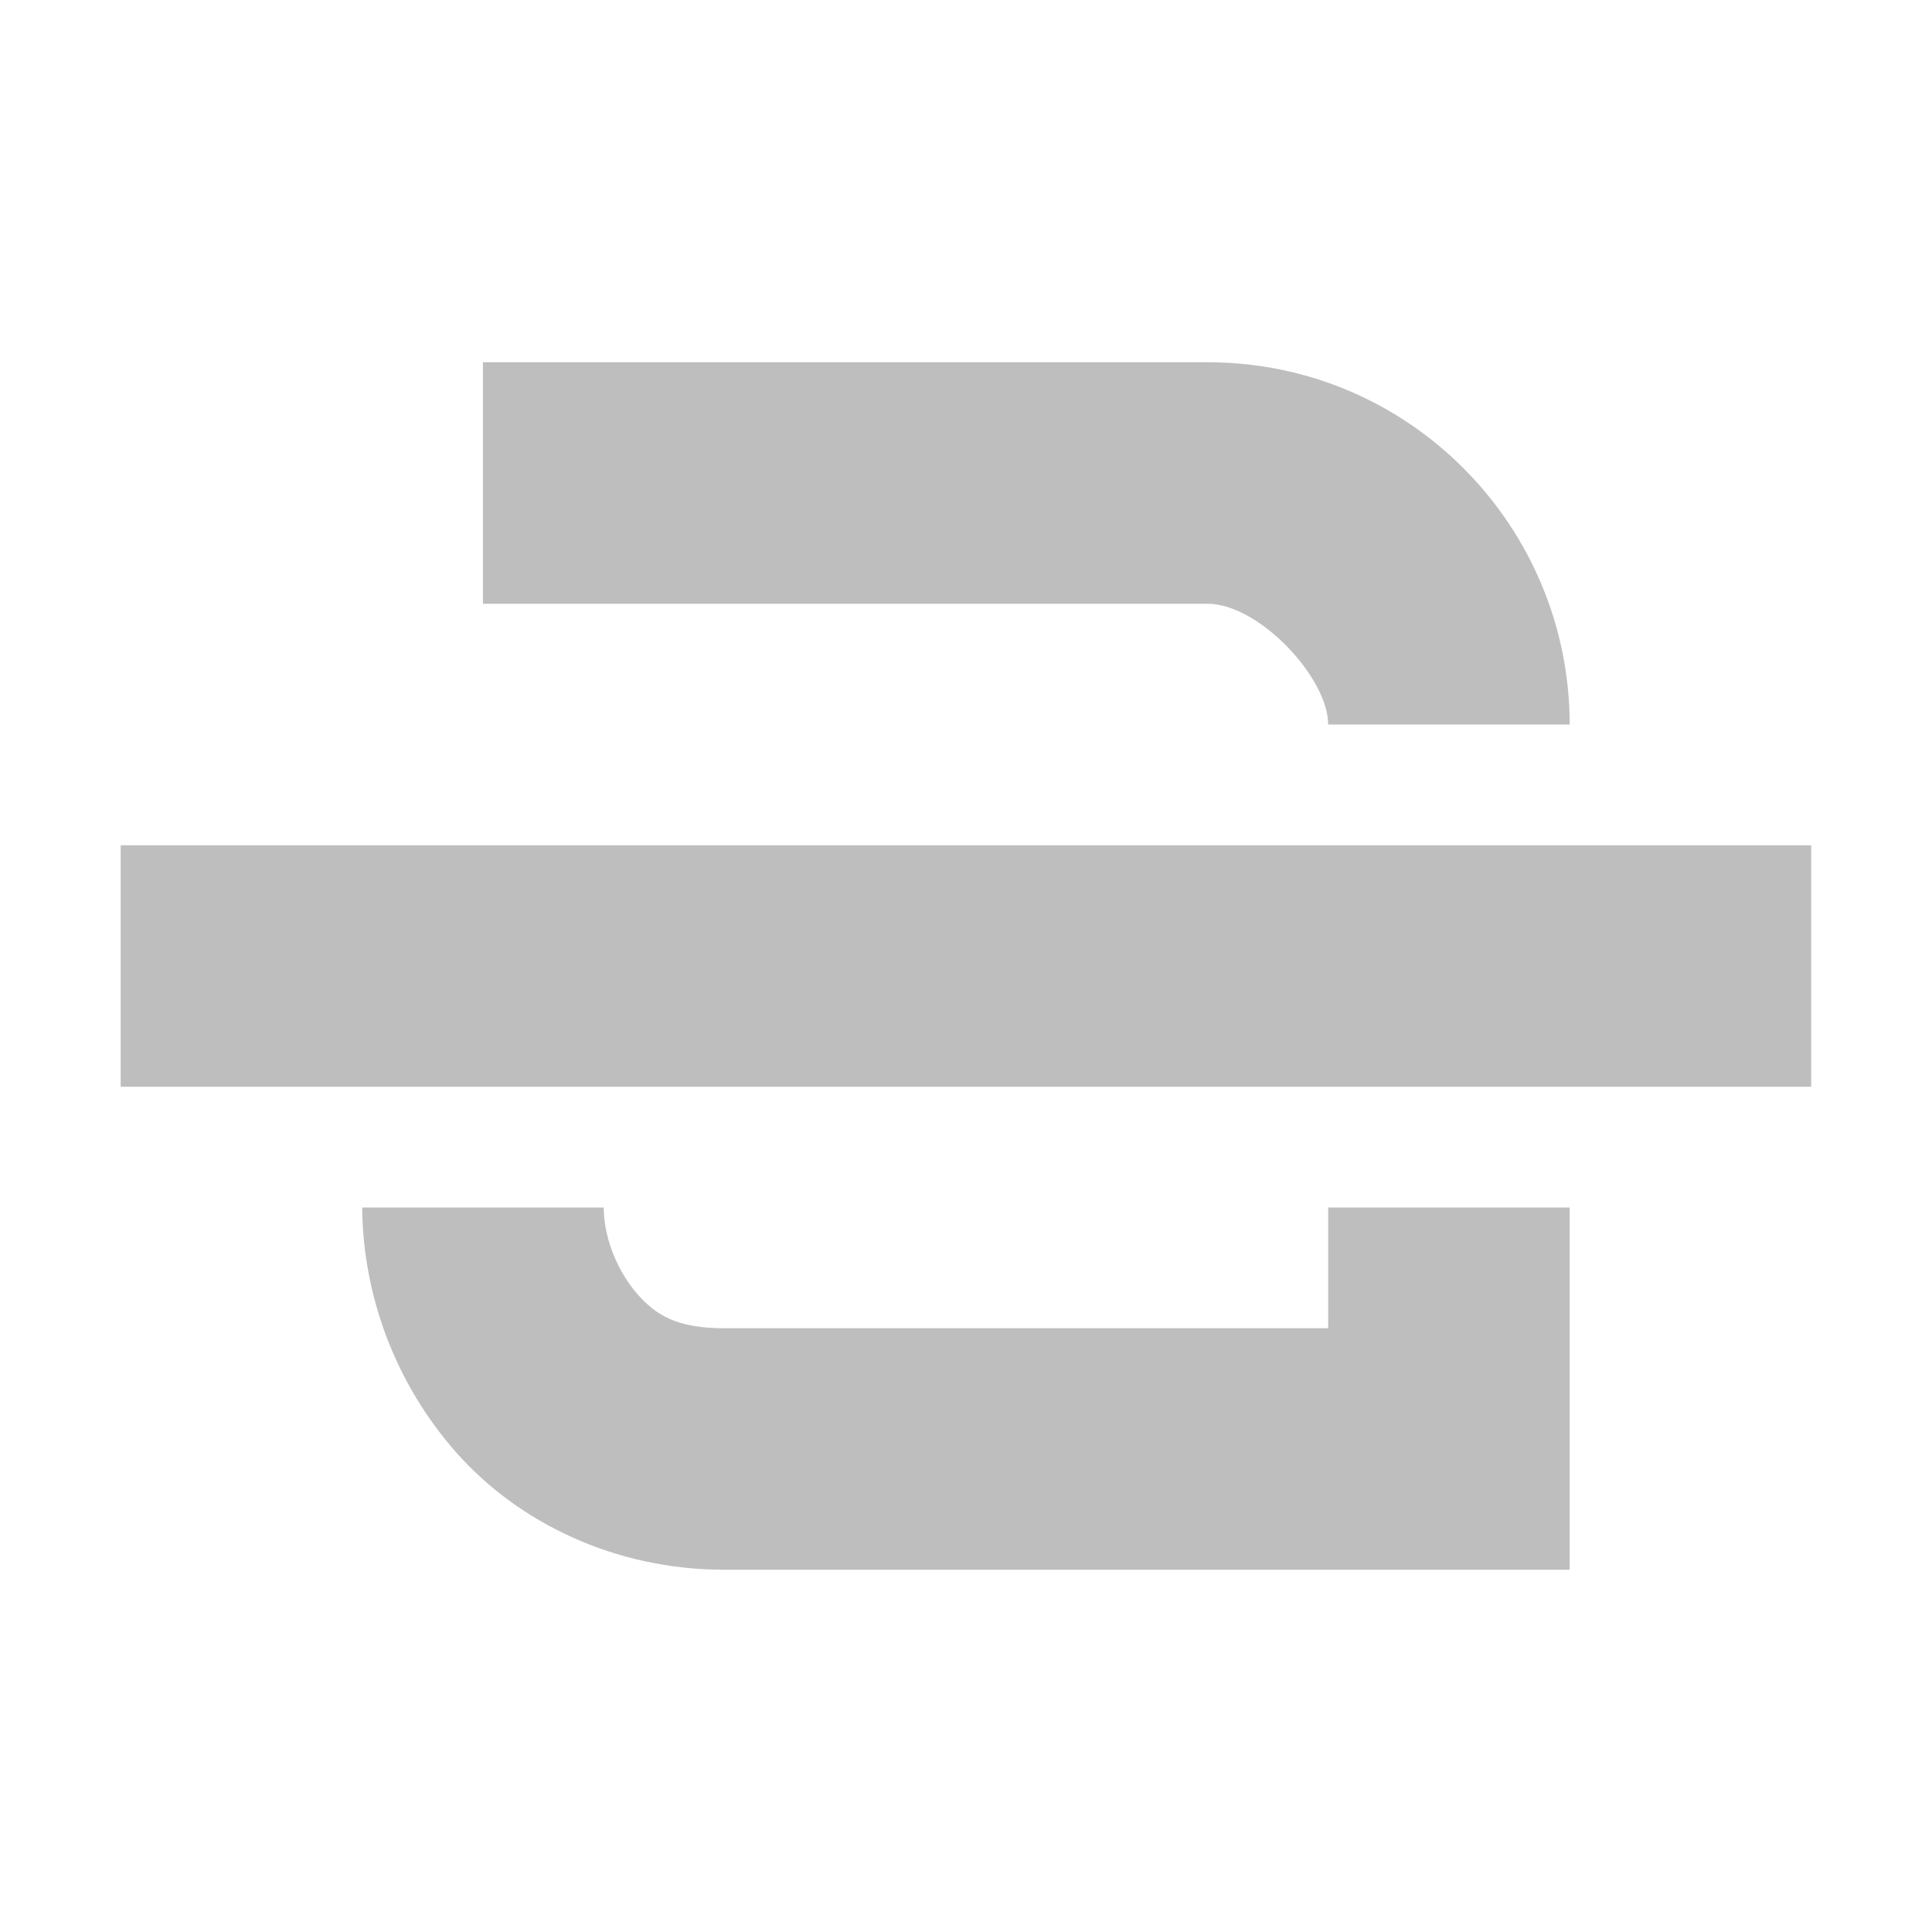
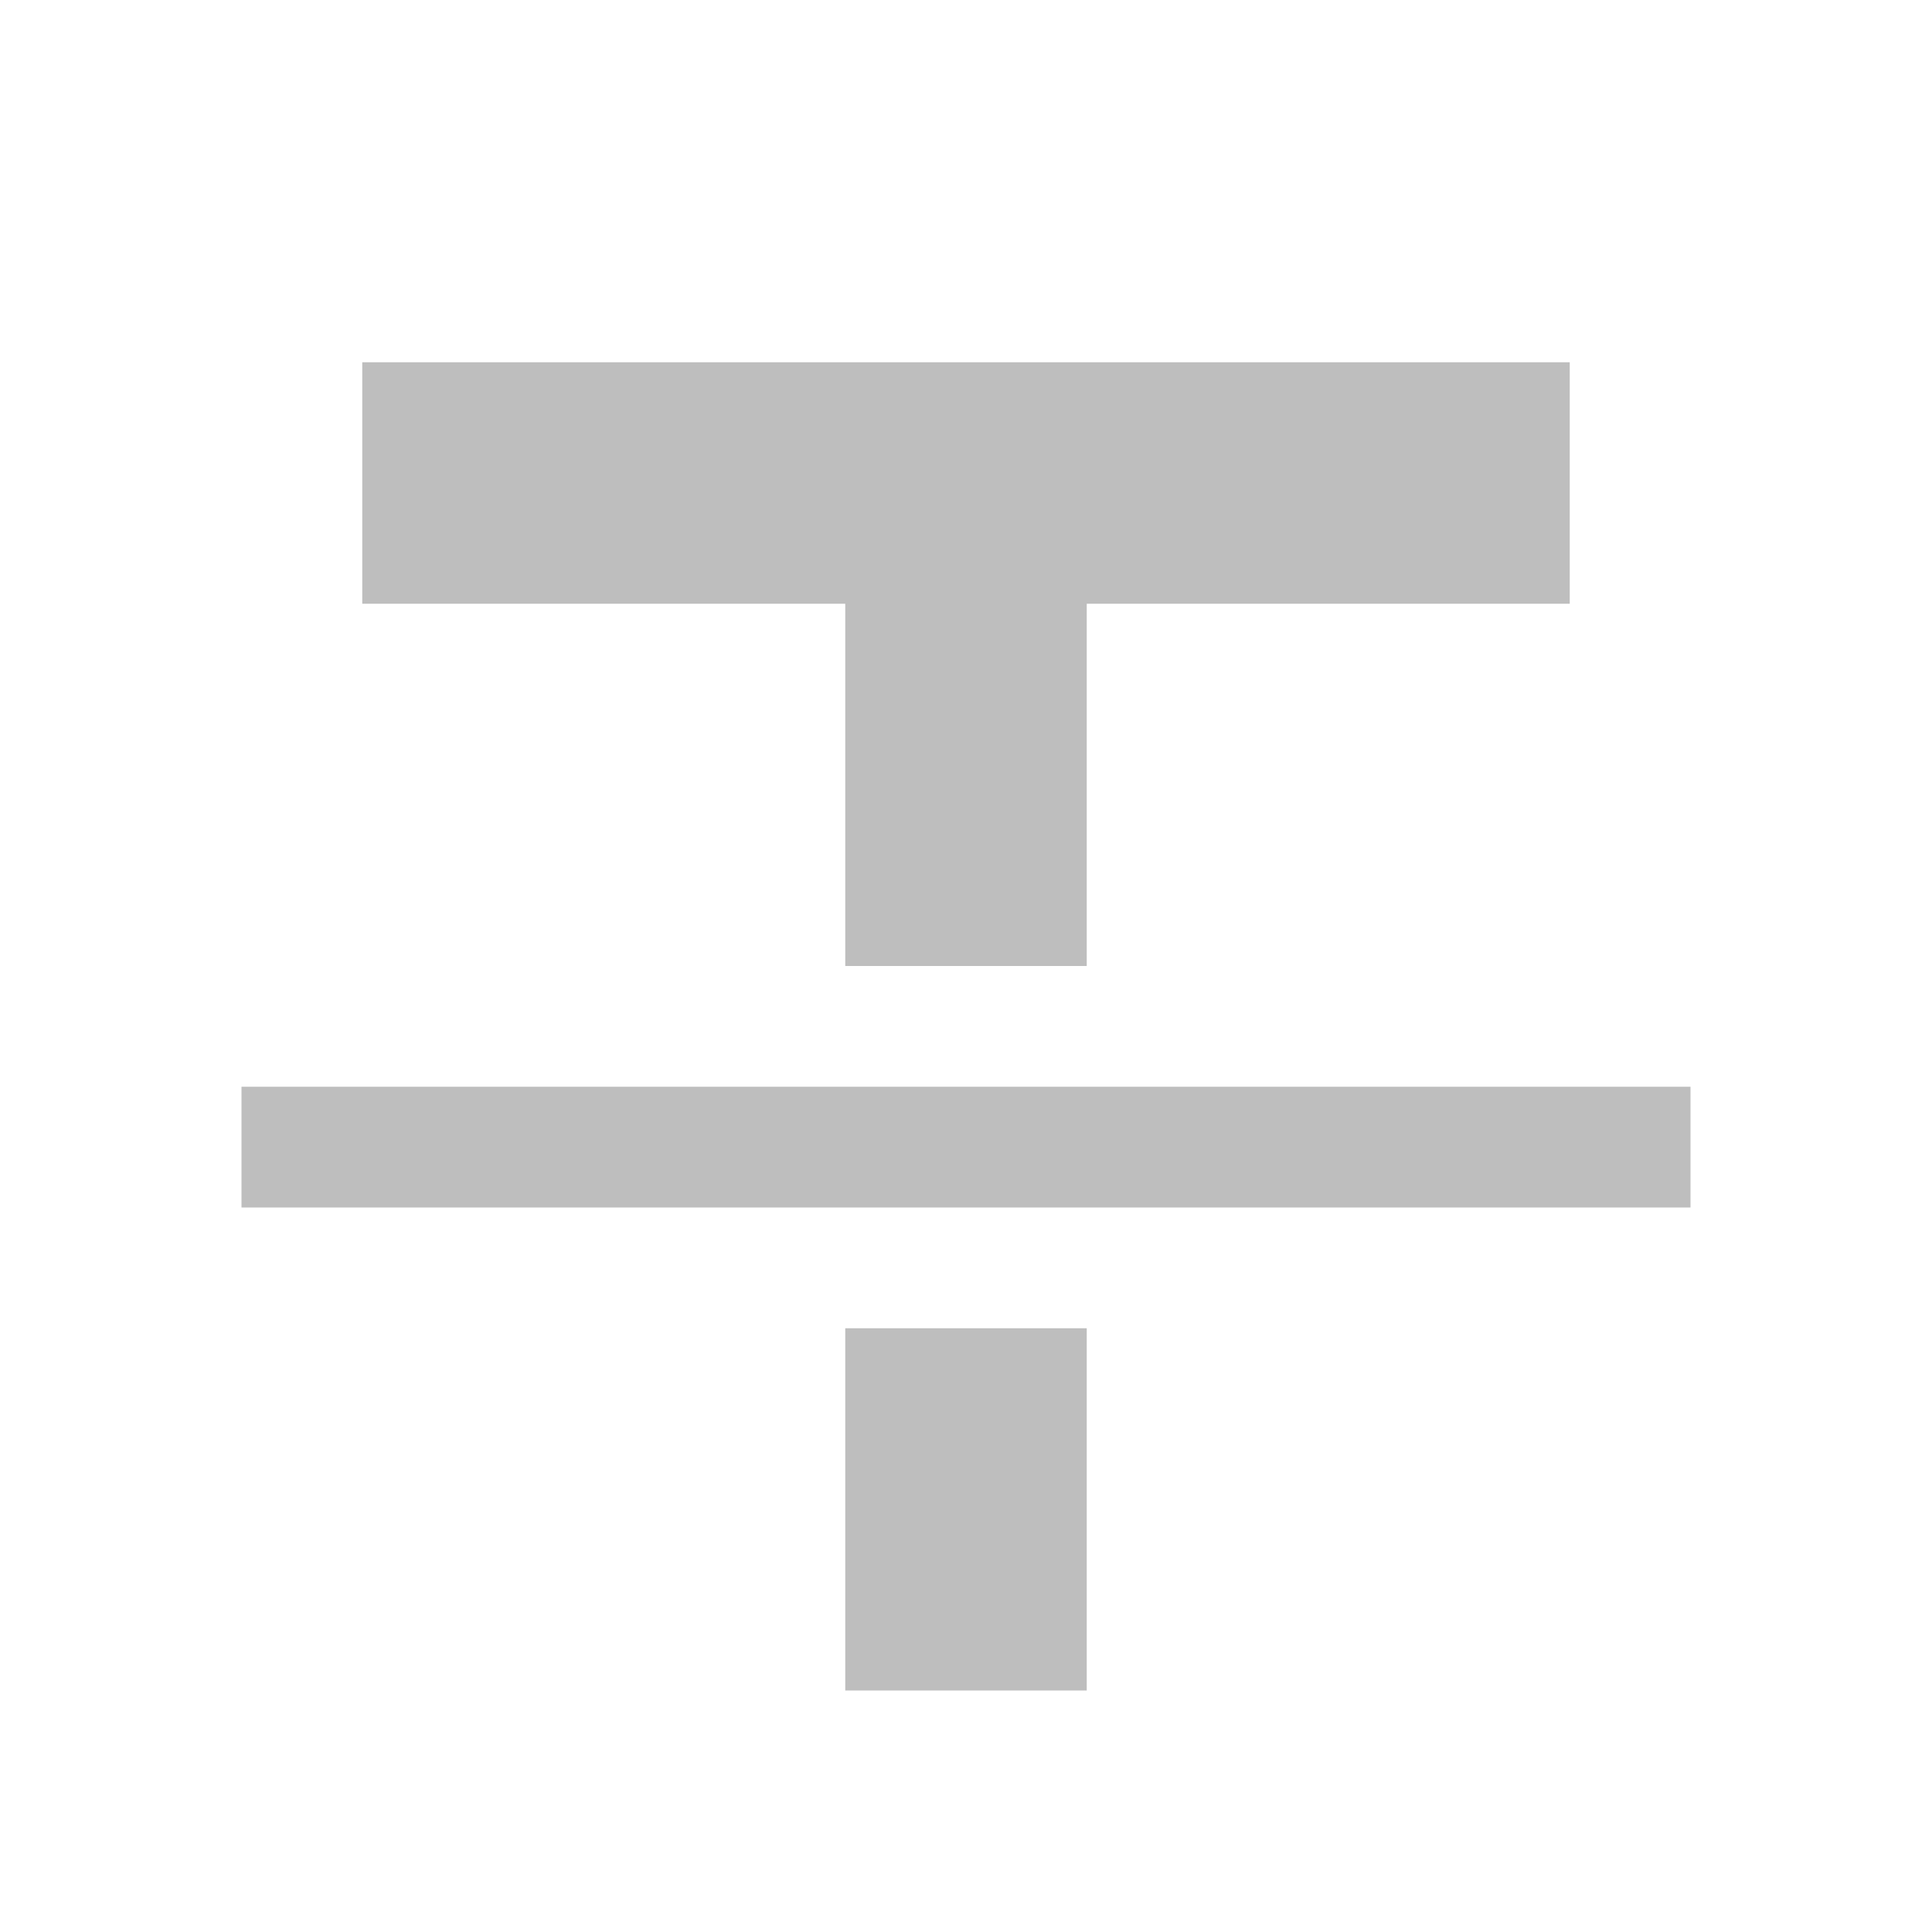
- <svg xmlns="http://www.w3.org/2000/svg" height="16" id="svg7384" version="1.1" width="16">
-   <defs id="defs7386">
-     <filter color-interpolation-filters="sRGB" id="filter7554">
-       <feBlend id="feBlend7556" in2="BackgroundImage" mode="darken" />
-     </filter>
-     <filter color-interpolation-filters="sRGB" id="filter7554-7">
-       <feBlend id="feBlend7556-6" in2="BackgroundImage" mode="darken" />
-     </filter>
-   </defs>
-   <g id="layer9" label="status" style="display:inline" transform="translate(-433.0006,-48)" />
-   <g id="layer10" style="display:inline" transform="translate(-433.0006,-48)" />
-   <g id="layer13" style="display:inline" transform="translate(-433.0006,-48)" />
-   <g id="layer14" transform="translate(-433.0006,-48)" />
-   <g id="layer15" style="display:inline" transform="translate(-433.0006,-48)" />
-   <g id="g71291" style="display:inline" transform="translate(-433.0006,-48)" />
-   <g id="layer12" style="display:inline" transform="translate(-433.0006,-48)">
-     <path d="m 437,51 0,2 6,0 c 0.428,0 1,0.614 1,1 l 2,0 c 0,-1.634 -1.32,-3 -3,-3 l -6,0 z m -1,7 c 0.006,0.721 0.269,1.453 0.781,2.031 C 437.294,60.61 438.092,61 439,61 l 6,0 1,0 0,-1 0,-2 -2,0 0,1 -5,0 c -0.398,0 -0.567,-0.11 -0.719,-0.281 C 438.13,58.547 438.003,58.279 438,58 l -2,0 z" id="path11643-3-2-6" style="font-size:medium;font-style:normal;font-variant:normal;font-weight:normal;font-stretch:normal;text-indent:0;text-align:start;text-decoration:none;line-height:normal;letter-spacing:normal;word-spacing:normal;text-transform:none;direction:ltr;block-progression:tb;writing-mode:lr-tb;text-anchor:start;color:#000000;fill:#bebebe;fill-opacity:1;stroke:none;stroke-width:2;marker:none;visibility:visible;display:inline;overflow:visible;enable-background:accumulate;font-family:Sans;-inkscape-font-specification:Sans" />
-     <path d="m 434,55 0,2 14,0 0,-2 -14,0 z" id="path5100-8" style="font-size:medium;font-style:normal;font-variant:normal;font-weight:normal;font-stretch:normal;text-indent:0;text-align:start;text-decoration:none;line-height:normal;letter-spacing:normal;word-spacing:normal;text-transform:none;direction:ltr;block-progression:tb;writing-mode:lr-tb;text-anchor:start;baseline-shift:baseline;color:#000000;fill:#bebebe;fill-opacity:1;stroke:none;stroke-width:2;marker:none;visibility:visible;display:inline;overflow:visible;enable-background:accumulate;font-family:Sans;-inkscape-font-specification:Sans" />
-   </g>
+ <svg xmlns="http://www.w3.org/2000/svg" width="16" version="1.1" id="svg7384" height="16">
+   <defs id="defs7386" />
+   <g transform="matrix(1,0,0.1749773,1,-406.3039,-68)" style="display:inline" label="status" id="layer9" />
+   <g transform="matrix(1,0,0.1749773,1,-406.3039,-68)" style="display:inline" id="layer10" />
+   <g transform="matrix(1,0,0.1749773,1,-406.3039,-68)" style="display:inline" id="layer13" />
+   <g transform="matrix(1,0,0.1749773,1,-406.3039,-68)" id="layer14" />
+   <g transform="matrix(1,0,0.1749773,1,-406.3039,-68)" style="display:inline" id="layer15" />
+   <g transform="matrix(1,0,0.1749773,1,-406.3039,-68)" style="display:inline" id="g71291" />
+   <path id="rect4505" d="m 2,9 0,1 12,0 0,-1 z" style="opacity:1;fill:#bebebe;fill-opacity:1;stroke:none;stroke-width:0.2;stroke-miterlimit:4;stroke-dasharray:none;stroke-opacity:1" />
+   <path id="rect4554" d="m 3,3 0,2 4,0 0,3 2,0 0,-3 4,0 0,-2 z m 4,8 0,3 2,0 0,-3 z" style="opacity:1;fill:#bebebe;fill-opacity:1;stroke:none;stroke-width:2;stroke-miterlimit:4;stroke-dasharray:none;stroke-opacity:1" />
</svg>
